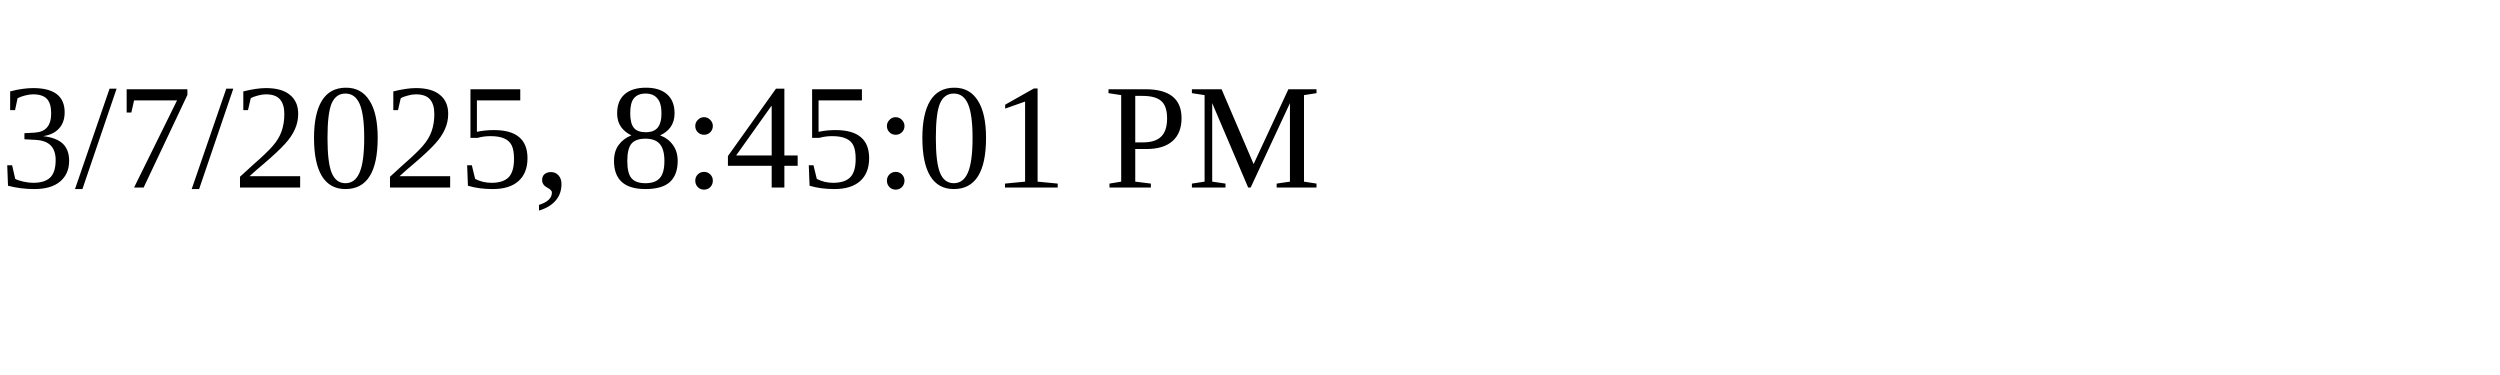
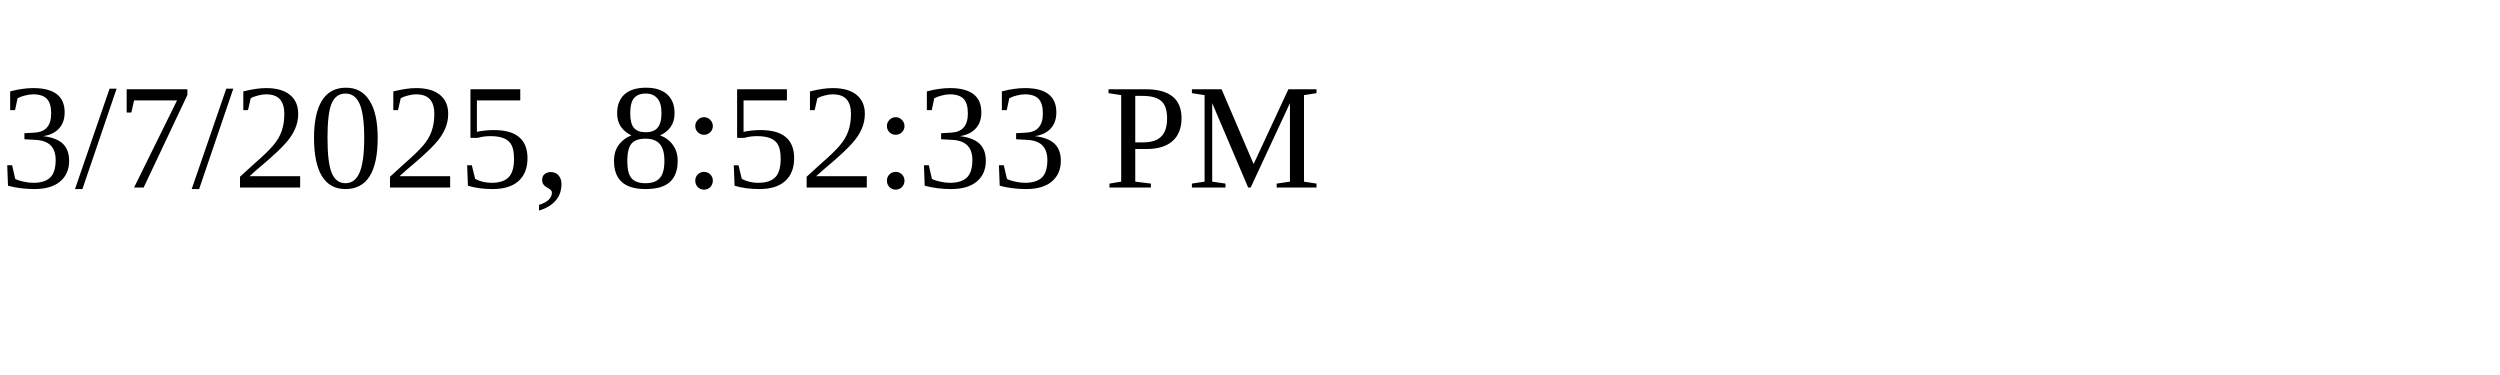
<svg xmlns="http://www.w3.org/2000/svg" height="30" width="200">
-   <text x="0" y="15">3/7/2025, 8:45:01 PM</text>
+   <text x="0" y="15">3/7/2025, 8:52:33 PM</text>
</svg>
